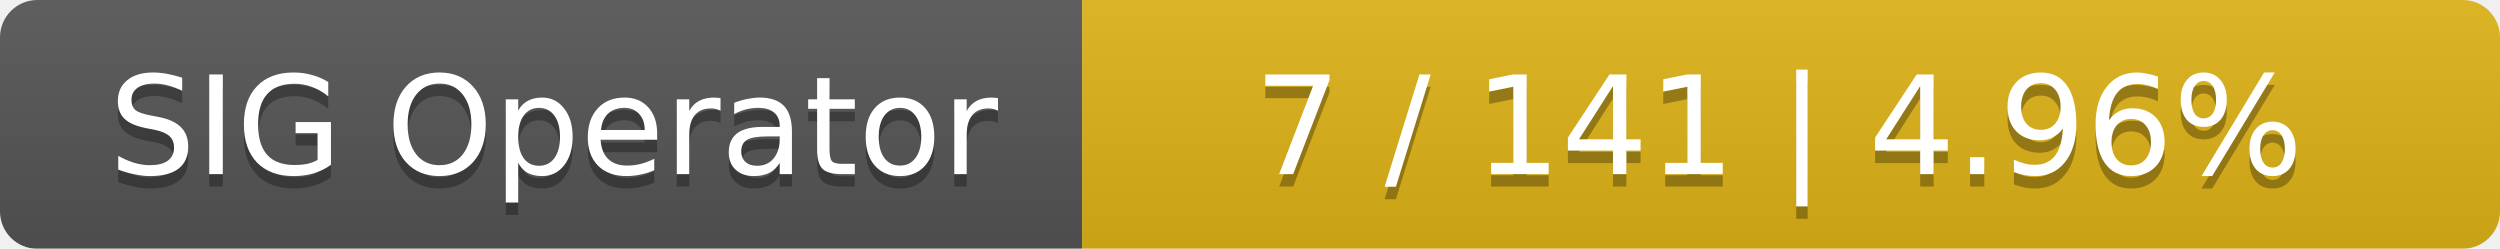
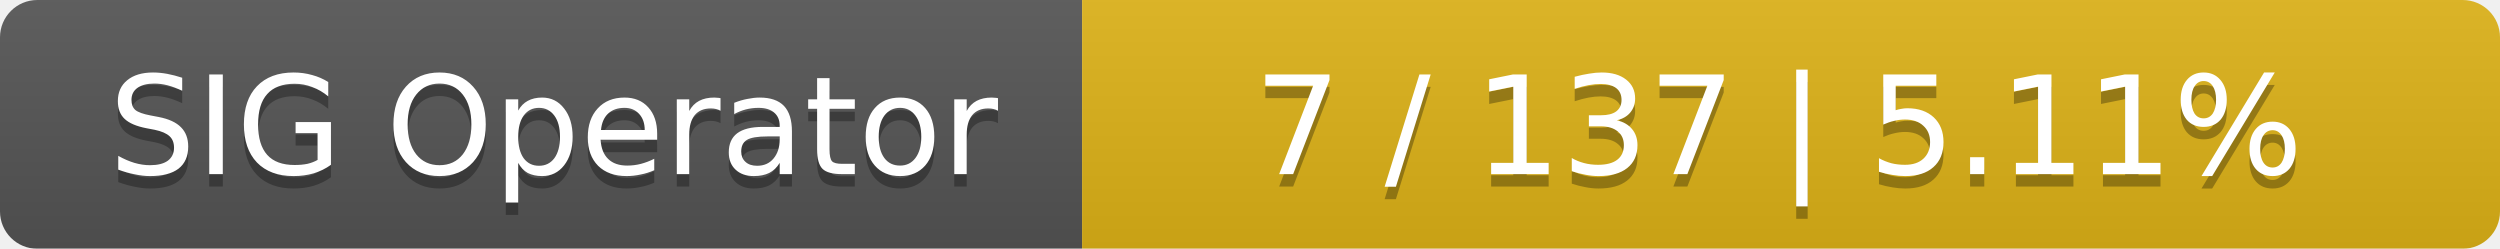
<svg xmlns="http://www.w3.org/2000/svg" width="201" height="20">
  <linearGradient id="smooth" x2="0" y2="100%">
    <stop offset="0" stop-color="#bbb" stop-opacity=".1" />
    <stop offset="1" stop-opacity=".1" />
  </linearGradient>
  <mask id="round">
    <rect width="201" height="20" rx="3" fill="#fff" />
  </mask>
  <g mask="url(#round)">
    <rect width="87" height="20" fill="#555" />
    <rect x="87" width="114" height="20" fill="#dfb317" />
    <rect width="201" height="20" fill="url(#smooth)" />
  </g>
  <g fill="#fff" text-anchor="middle" font-family="DejaVu Sans,Verdana,Geneva,sans-serif" font-size="11">
    <text x="44.5" y="15" fill="#010101" fill-opacity=".3">SIG Operator</text>
    <text x="44.5" y="14">SIG Operator</text>
-     <text x="143" y="15" fill="#010101" fill-opacity=".3">7 / 141    |    4.96%</text>
-     <text x="143" y="14">7 / 141    |    4.96%</text>
+     <text x="143" y="15" fill="#010101" fill-opacity=".3">7 / 137    |    5.11%</text>
+     <text x="143" y="14">7 / 137    |    5.11%</text>
  </g>
</svg>
